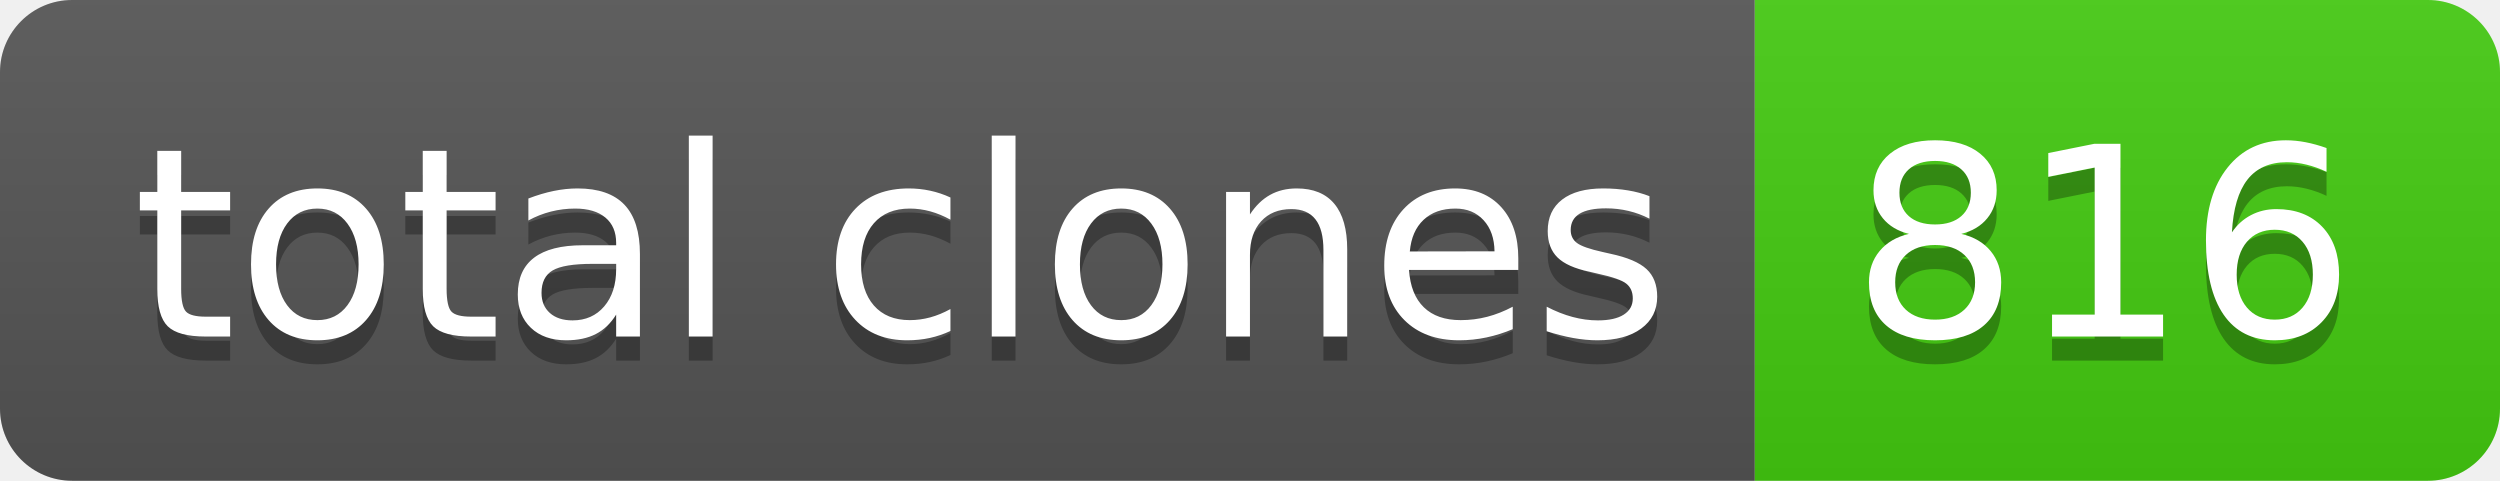
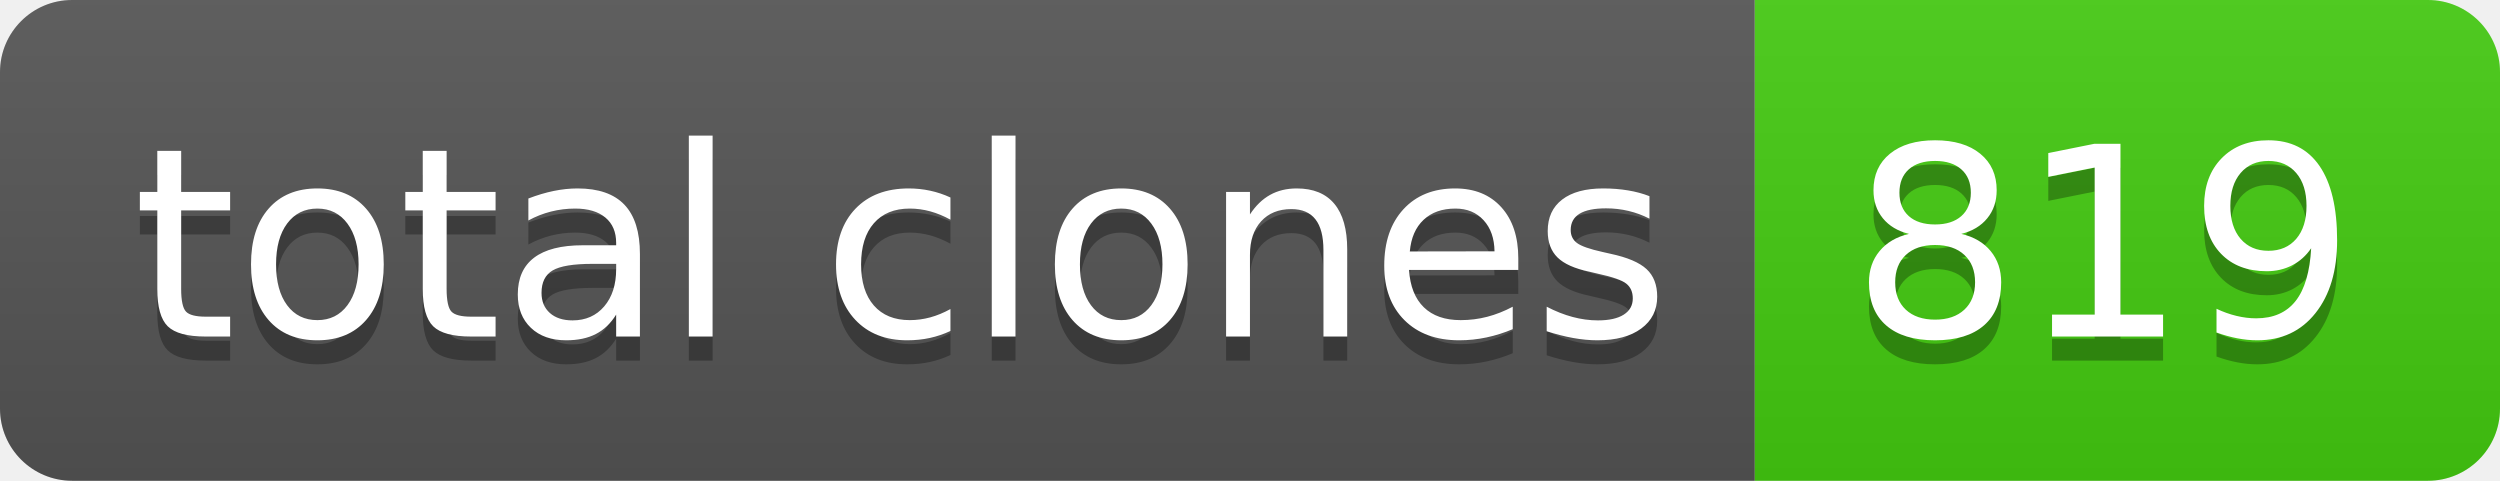
- <svg xmlns="http://www.w3.org/2000/svg" width="104" height="20" role="img" aria-label="total clones: 816">
+ <svg xmlns="http://www.w3.org/2000/svg" width="104" height="20" role="img" aria-label="total clones: 819">
  <linearGradient id="s" x2="0" y2="100%">
    <stop offset="0" stop-color="#bbb" stop-opacity=".1" />
    <stop offset="1" stop-opacity=".1" />
  </linearGradient>
  <clipPath id="r">
    <rect width="104" height="20" rx="3" fill="#fff" />
  </clipPath>
  <g clip-path="url(#r)">
    <rect width="73" height="20" fill="#555" />
    <rect x="73" width="31" height="20" fill="#4c1" />
    <rect width="104" height="20" fill="url(#s)" />
  </g>
  <g fill="#fff" text-anchor="middle" font-family="Verdana,Geneva,DejaVu Sans,sans-serif" text-rendering="geometricPrecision" font-size="110">
    <text aria-hidden="true" x="375" y="150" fill="#010101" fill-opacity=".3" transform="scale(.1)" textLength="630">total clones</text>
    <text x="375" y="140" transform="scale(.1)" fill="#fff" textLength="630">total clones</text>
-     <text aria-hidden="true" x="875" y="150" fill="#010101" fill-opacity=".3" transform="scale(.1)" textLength="210">816</text>
-     <text x="875" y="140" transform="scale(.1)" fill="#fff" textLength="210">816</text>
+     <text aria-hidden="true" x="875" y="150" fill="#010101" fill-opacity=".3" transform="scale(.1)" textLength="210">819</text>
+     <text x="875" y="140" transform="scale(.1)" fill="#fff" textLength="210">819</text>
  </g>
</svg>
